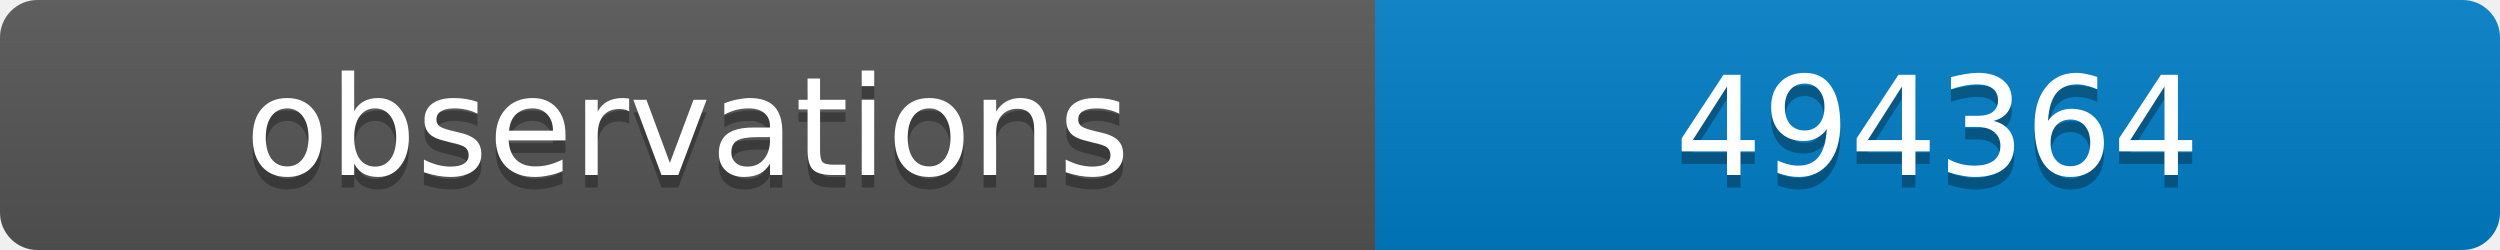
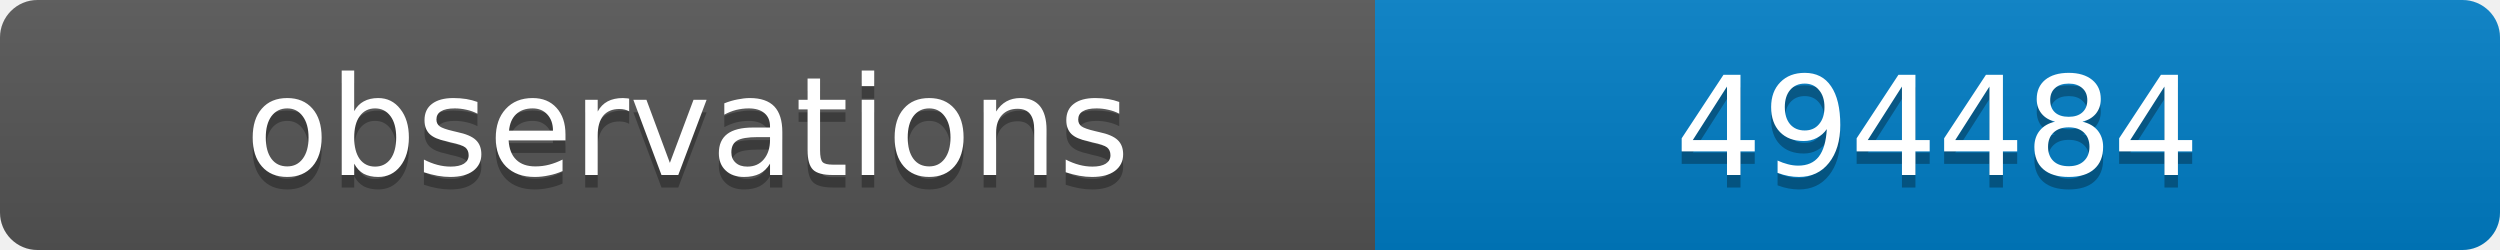
<svg xmlns="http://www.w3.org/2000/svg" width="200" height="20">
  <linearGradient id="b" x2="0" y2="100%">
    <stop offset="0" stop-color="#bbb" stop-opacity=".1" />
    <stop offset="1" stop-opacity=".1" />
  </linearGradient>
  <clipPath id="a">
    <rect width="200" height="20" rx="3" fill="#fff" />
  </clipPath>
  <g clip-path="url(#a)">
    <path fill="#555" d="M0 0h110v20H0z" />
    <path fill="#007ec6" d="M110 0h90v20H110z" />
    <path fill="url(#b)" d="M0 0h200v20H0z" />
  </g>
  <g fill="#fff" text-anchor="middle" font-family="DejaVu Sans,Verdana,Geneva,sans-serif" font-size="11">
    <text x="55" y="15" fill="#010101" fill-opacity=".3">observations</text>
    <text x="55" y="14">observations</text>
-     <text x="155" y="15" fill="#010101" fill-opacity=".3">494364</text>
-     <text x="155" y="14">494364</text>
+     <text x="155" y="15" fill="#010101" fill-opacity=".3">494484</text>
+     <text x="155" y="14">494484</text>
  </g>
</svg>
